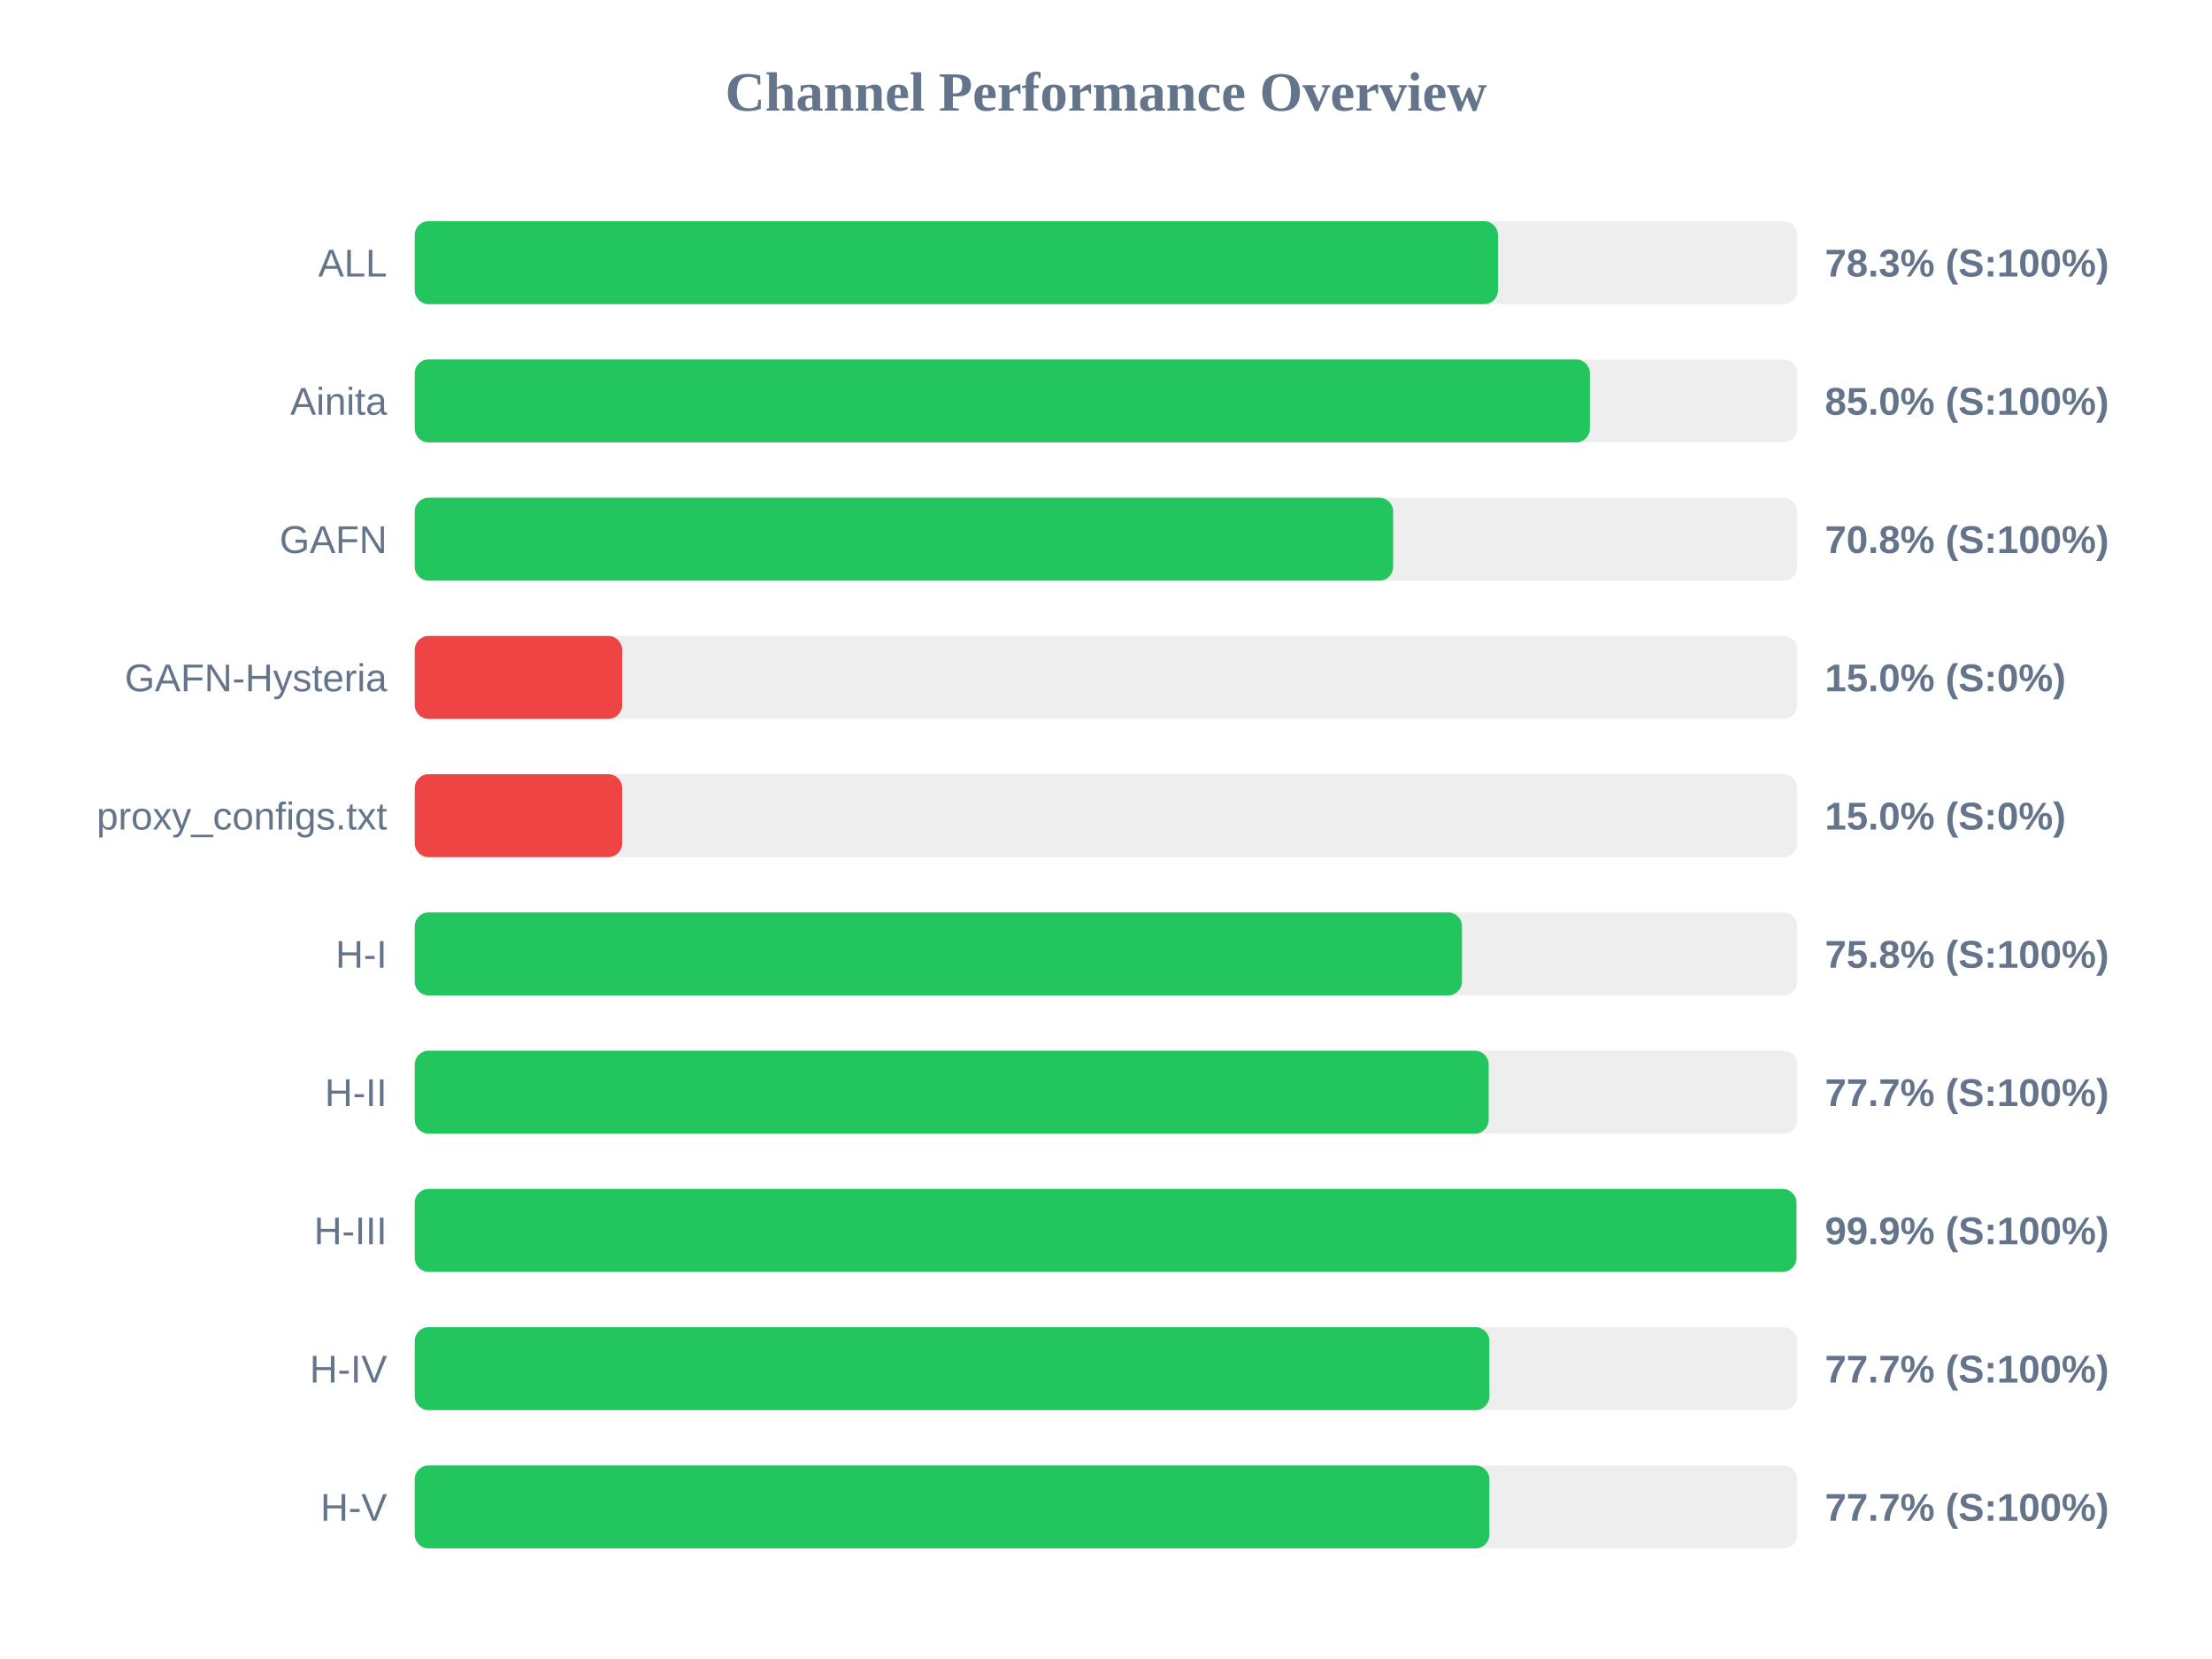
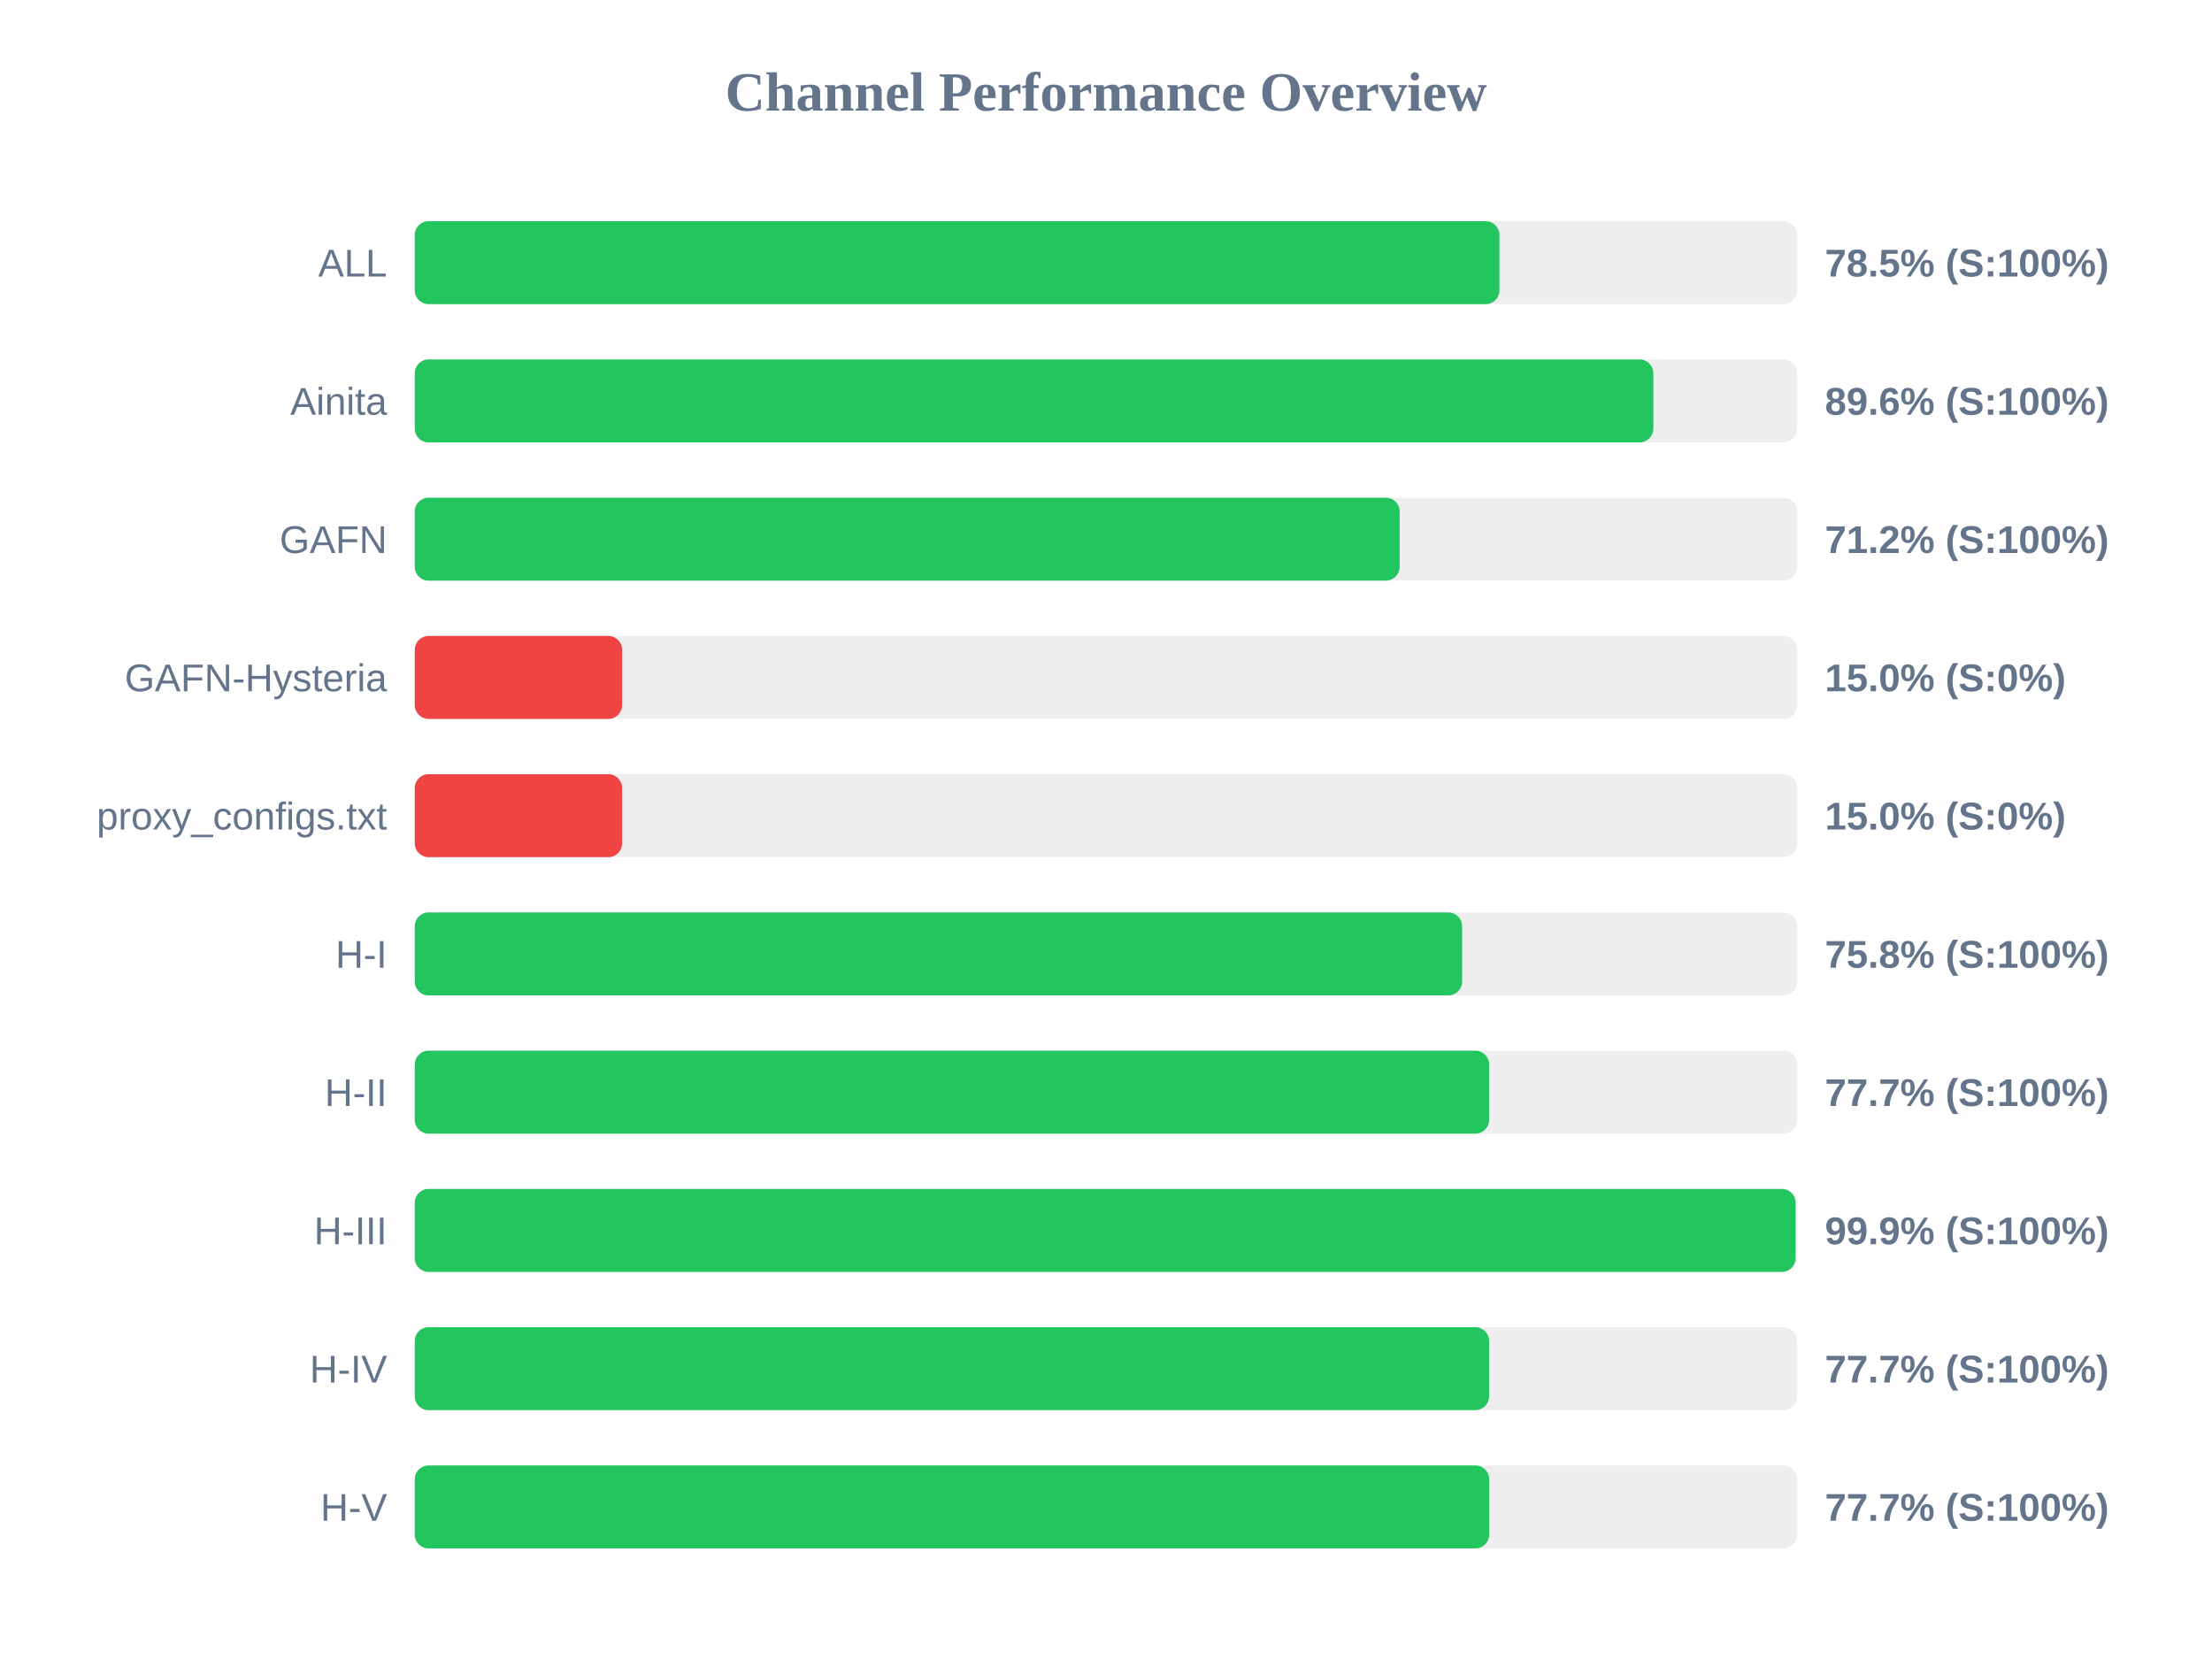
<svg xmlns="http://www.w3.org/2000/svg" width="800" height="600" version="1.1">
  <style>
        .row { font: 14px Arial; fill: #64748b; }
        .score { font: bold 14px Arial; fill: #64748b; }
    </style>
  <text x="400" y="40" text-anchor="middle" font-size="20px" font-weight="bold" fill="#64748b">Channel Performance Overview</text>
  <rect x="150" y="80" width="500" height="30" fill="#eee" rx="5" />
-   <rect x="150" y="80" width="391.75" height="30" fill="#22c55e" rx="5" />
+   <rect x="150" y="80" width="392.3" height="30" fill="#22c55e" rx="5" />
  <text x="140" y="100" text-anchor="end" class="row">ALL</text>
-   <text x="660" y="100" text-anchor="start" class="score">78.3% (S:100%)</text>
+   <text x="660" y="100" text-anchor="start" class="score">78.5% (S:100%)</text>
  <rect x="150" y="130" width="500" height="30" fill="#eee" rx="5" />
-   <rect x="150" y="130" width="425.0" height="30" fill="#22c55e" rx="5" />
+   <rect x="150" y="130" width="447.95" height="30" fill="#22c55e" rx="5" />
  <text x="140" y="150" text-anchor="end" class="row">Ainita</text>
-   <text x="660" y="150" text-anchor="start" class="score">85.0% (S:100%)</text>
+   <text x="660" y="150" text-anchor="start" class="score">89.6% (S:100%)</text>
  <rect x="150" y="180" width="500" height="30" fill="#eee" rx="5" />
-   <rect x="150" y="180" width="353.85" height="30" fill="#22c55e" rx="5" />
+   <rect x="150" y="180" width="356.2" height="30" fill="#22c55e" rx="5" />
  <text x="140" y="200" text-anchor="end" class="row">GAFN</text>
-   <text x="660" y="200" text-anchor="start" class="score">70.8% (S:100%)</text>
+   <text x="660" y="200" text-anchor="start" class="score">71.2% (S:100%)</text>
  <rect x="150" y="230" width="500" height="30" fill="#eee" rx="5" />
  <rect x="150" y="230" width="75.0" height="30" fill="#ef4444" rx="5" />
  <text x="140" y="250" text-anchor="end" class="row">GAFN-Hysteria</text>
  <text x="660" y="250" text-anchor="start" class="score">15.0% (S:0%)</text>
  <rect x="150" y="280" width="500" height="30" fill="#eee" rx="5" />
  <rect x="150" y="280" width="75.0" height="30" fill="#ef4444" rx="5" />
  <text x="140" y="300" text-anchor="end" class="row">proxy_configs.txt</text>
  <text x="660" y="300" text-anchor="start" class="score">15.0% (S:0%)</text>
  <rect x="150" y="330" width="500" height="30" fill="#eee" rx="5" />
-   <rect x="150" y="330" width="378.75" height="30" fill="#22c55e" rx="5" />
+   <rect x="150" y="330" width="378.8" height="30" fill="#22c55e" rx="5" />
  <text x="140" y="350" text-anchor="end" class="row">H-I</text>
  <text x="660" y="350" text-anchor="start" class="score">75.8% (S:100%)</text>
  <rect x="150" y="380" width="500" height="30" fill="#eee" rx="5" />
-   <rect x="150" y="380" width="388.4" height="30" fill="#22c55e" rx="5" />
+   <rect x="150" y="380" width="388.55" height="30" fill="#22c55e" rx="5" />
  <text x="140" y="400" text-anchor="end" class="row">H-II</text>
  <text x="660" y="400" text-anchor="start" class="score">77.7% (S:100%)</text>
  <rect x="150" y="430" width="500" height="30" fill="#eee" rx="5" />
-   <rect x="150" y="430" width="499.7" height="30" fill="#22c55e" rx="5" />
+   <rect x="150" y="430" width="499.4" height="30" fill="#22c55e" rx="5" />
  <text x="140" y="450" text-anchor="end" class="row">H-III</text>
  <text x="660" y="450" text-anchor="start" class="score">99.9% (S:100%)</text>
  <rect x="150" y="480" width="500" height="30" fill="#eee" rx="5" />
-   <rect x="150" y="480" width="388.65" height="30" fill="#22c55e" rx="5" />
+   <rect x="150" y="480" width="388.55" height="30" fill="#22c55e" rx="5" />
  <text x="140" y="500" text-anchor="end" class="row">H-IV</text>
  <text x="660" y="500" text-anchor="start" class="score">77.7% (S:100%)</text>
  <rect x="150" y="530" width="500" height="30" fill="#eee" rx="5" />
-   <rect x="150" y="530" width="388.65" height="30" fill="#22c55e" rx="5" />
+   <rect x="150" y="530" width="388.6" height="30" fill="#22c55e" rx="5" />
  <text x="140" y="550" text-anchor="end" class="row">H-V</text>
  <text x="660" y="550" text-anchor="start" class="score">77.7% (S:100%)</text>
</svg>
